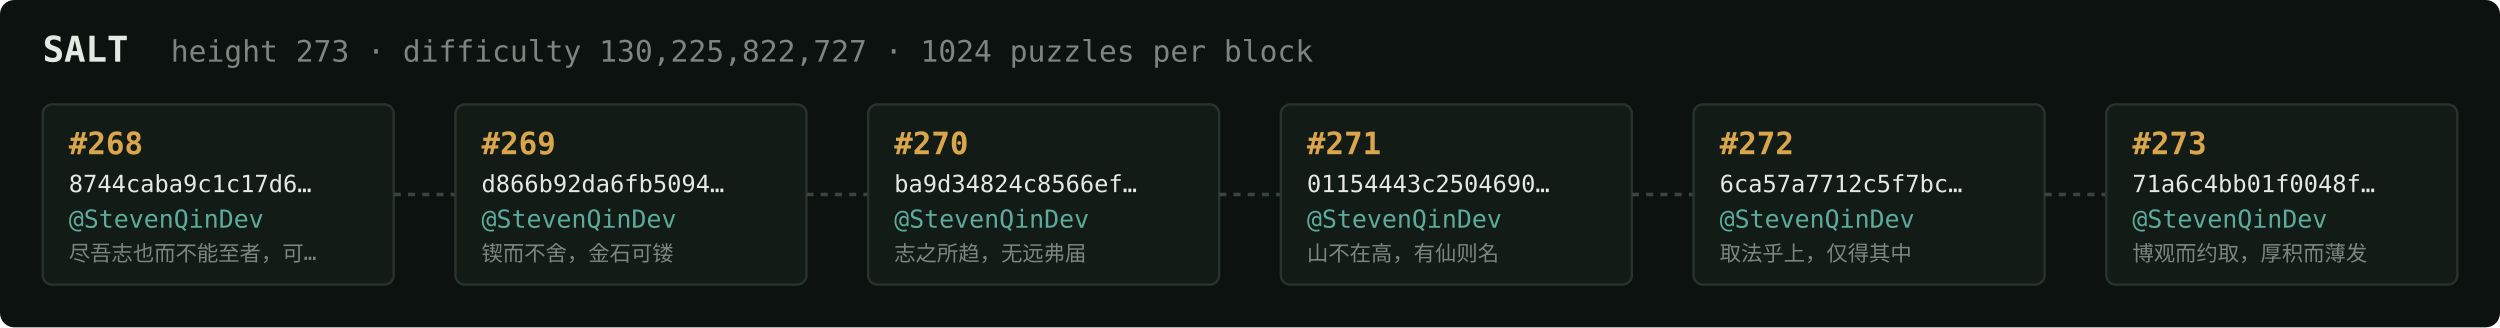
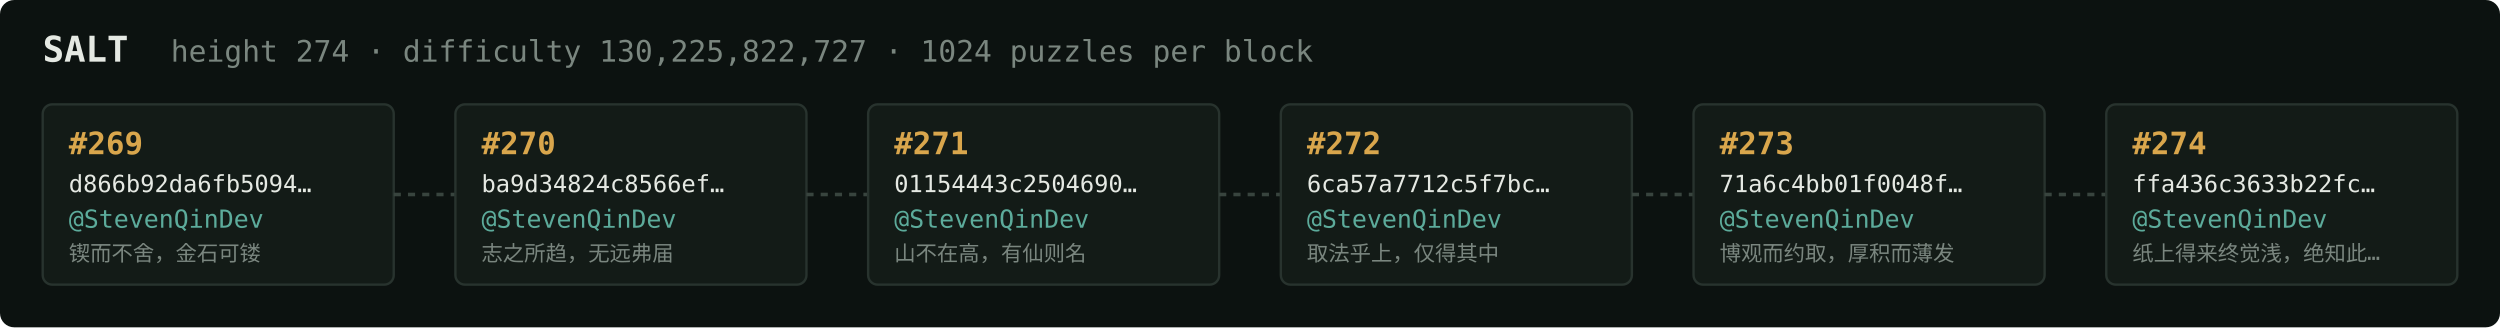
<svg xmlns="http://www.w3.org/2000/svg" width="1054" height="138" viewBox="0 0 1054 138" font-family="ui-monospace,SFMono-Regular,Menlo,monospace">
  <rect fill="#0c1210" width="1054" height="138" rx="6" />
  <text x="18" y="26" fill="#e5e9e3" font-size="15" font-weight="700">SALT</text>
-   <text x="72" y="26" fill="#7a867f" font-size="12.5">height 273 · difficulty 130,225,822,727 · 1024 puzzles per block</text>
+   <text x="72" y="26" fill="#7a867f" font-size="12.5">height 274 · difficulty 130,225,822,727 · 1024 puzzles per block</text>
  <rect x="18" y="44" width="148" height="76" rx="4" fill="#131b17" stroke="#28332e" stroke-width="1" />
-   <text x="29" y="65" fill="#d9a64c" font-size="13" font-weight="700">#268</text>
-   <text x="29" y="81" fill="#e5e9e3" font-size="10">8744caba9c1c17d6…</text>
+   <text x="29" y="65" fill="#d9a64c" font-size="13" font-weight="700">#269</text>
+   <text x="29" y="81" fill="#e5e9e3" font-size="10">d866b92da6fb5094…</text>
  <text x="29" y="96" fill="#5cab9b" font-size="10.5">@StevenQinDev</text>
-   <text x="29" y="110" fill="#7a867f" font-size="9">尽吾志也而不能至者，可…</text>
+   <text x="29" y="110" fill="#7a867f" font-size="9">锲而不舍，金石可镂</text>
  <line x1="166" y1="82.0" x2="192" y2="82.0" stroke="#38443e" stroke-width="1.5" stroke-dasharray="3 3" />
  <rect x="192" y="44" width="148" height="76" rx="4" fill="#131b17" stroke="#28332e" stroke-width="1" />
-   <text x="203" y="65" fill="#d9a64c" font-size="13" font-weight="700">#269</text>
-   <text x="203" y="81" fill="#e5e9e3" font-size="10">d866b92da6fb5094…</text>
+   <text x="203" y="65" fill="#d9a64c" font-size="13" font-weight="700">#270</text>
+   <text x="203" y="81" fill="#e5e9e3" font-size="10">ba9d34824c8566ef…</text>
  <text x="203" y="96" fill="#5cab9b" font-size="10.5">@StevenQinDev</text>
-   <text x="203" y="110" fill="#7a867f" font-size="9">锲而不舍，金石可镂</text>
+   <text x="203" y="110" fill="#7a867f" font-size="9">志之所趋，无远弗届</text>
  <line x1="340" y1="82.0" x2="366" y2="82.0" stroke="#38443e" stroke-width="1.5" stroke-dasharray="3 3" />
  <rect x="366" y="44" width="148" height="76" rx="4" fill="#131b17" stroke="#28332e" stroke-width="1" />
-   <text x="377" y="65" fill="#d9a64c" font-size="13" font-weight="700">#270</text>
-   <text x="377" y="81" fill="#e5e9e3" font-size="10">ba9d34824c8566ef…</text>
+   <text x="377" y="65" fill="#d9a64c" font-size="13" font-weight="700">#271</text>
+   <text x="377" y="81" fill="#e5e9e3" font-size="10">01154443c2504690…</text>
  <text x="377" y="96" fill="#5cab9b" font-size="10.5">@StevenQinDev</text>
-   <text x="377" y="110" fill="#7a867f" font-size="9">志之所趋，无远弗届</text>
+   <text x="377" y="110" fill="#7a867f" font-size="9">山不在高，有仙则名</text>
  <line x1="514" y1="82.0" x2="540" y2="82.0" stroke="#38443e" stroke-width="1.5" stroke-dasharray="3 3" />
  <rect x="540" y="44" width="148" height="76" rx="4" fill="#131b17" stroke="#28332e" stroke-width="1" />
-   <text x="551" y="65" fill="#d9a64c" font-size="13" font-weight="700">#271</text>
-   <text x="551" y="81" fill="#e5e9e3" font-size="10">01154443c2504690…</text>
+   <text x="551" y="65" fill="#d9a64c" font-size="13" font-weight="700">#272</text>
+   <text x="551" y="81" fill="#e5e9e3" font-size="10">6ca57a7712c5f7bc…</text>
  <text x="551" y="96" fill="#5cab9b" font-size="10.5">@StevenQinDev</text>
-   <text x="551" y="110" fill="#7a867f" font-size="9">山不在高，有仙则名</text>
+   <text x="551" y="110" fill="#7a867f" font-size="9">取法乎上，仅得其中</text>
  <line x1="688" y1="82.0" x2="714" y2="82.0" stroke="#38443e" stroke-width="1.5" stroke-dasharray="3 3" />
  <rect x="714" y="44" width="148" height="76" rx="4" fill="#131b17" stroke="#28332e" stroke-width="1" />
-   <text x="725" y="65" fill="#d9a64c" font-size="13" font-weight="700">#272</text>
-   <text x="725" y="81" fill="#e5e9e3" font-size="10">6ca57a7712c5f7bc…</text>
+   <text x="725" y="65" fill="#d9a64c" font-size="13" font-weight="700">#273</text>
+   <text x="725" y="81" fill="#e5e9e3" font-size="10">71a6c4bb01f0048f…</text>
  <text x="725" y="96" fill="#5cab9b" font-size="10.5">@StevenQinDev</text>
-   <text x="725" y="110" fill="#7a867f" font-size="9">取法乎上，仅得其中</text>
+   <text x="725" y="110" fill="#7a867f" font-size="9">博观而约取，厚积而薄发</text>
  <line x1="862" y1="82.0" x2="888" y2="82.0" stroke="#38443e" stroke-width="1.5" stroke-dasharray="3 3" />
  <rect x="888" y="44" width="148" height="76" rx="4" fill="#131b17" stroke="#28332e" stroke-width="1" />
-   <text x="899" y="65" fill="#d9a64c" font-size="13" font-weight="700">#273</text>
-   <text x="899" y="81" fill="#e5e9e3" font-size="10">71a6c4bb01f0048f…</text>
+   <text x="899" y="65" fill="#d9a64c" font-size="13" font-weight="700">#274</text>
+   <text x="899" y="81" fill="#e5e9e3" font-size="10">ffa436c3633b22fc…</text>
  <text x="899" y="96" fill="#5cab9b" font-size="10.5">@StevenQinDev</text>
-   <text x="899" y="110" fill="#7a867f" font-size="9">博观而约取，厚积而薄发</text>
+   <text x="899" y="110" fill="#7a867f" font-size="9">纸上得来终觉浅，绝知此…</text>
</svg>
